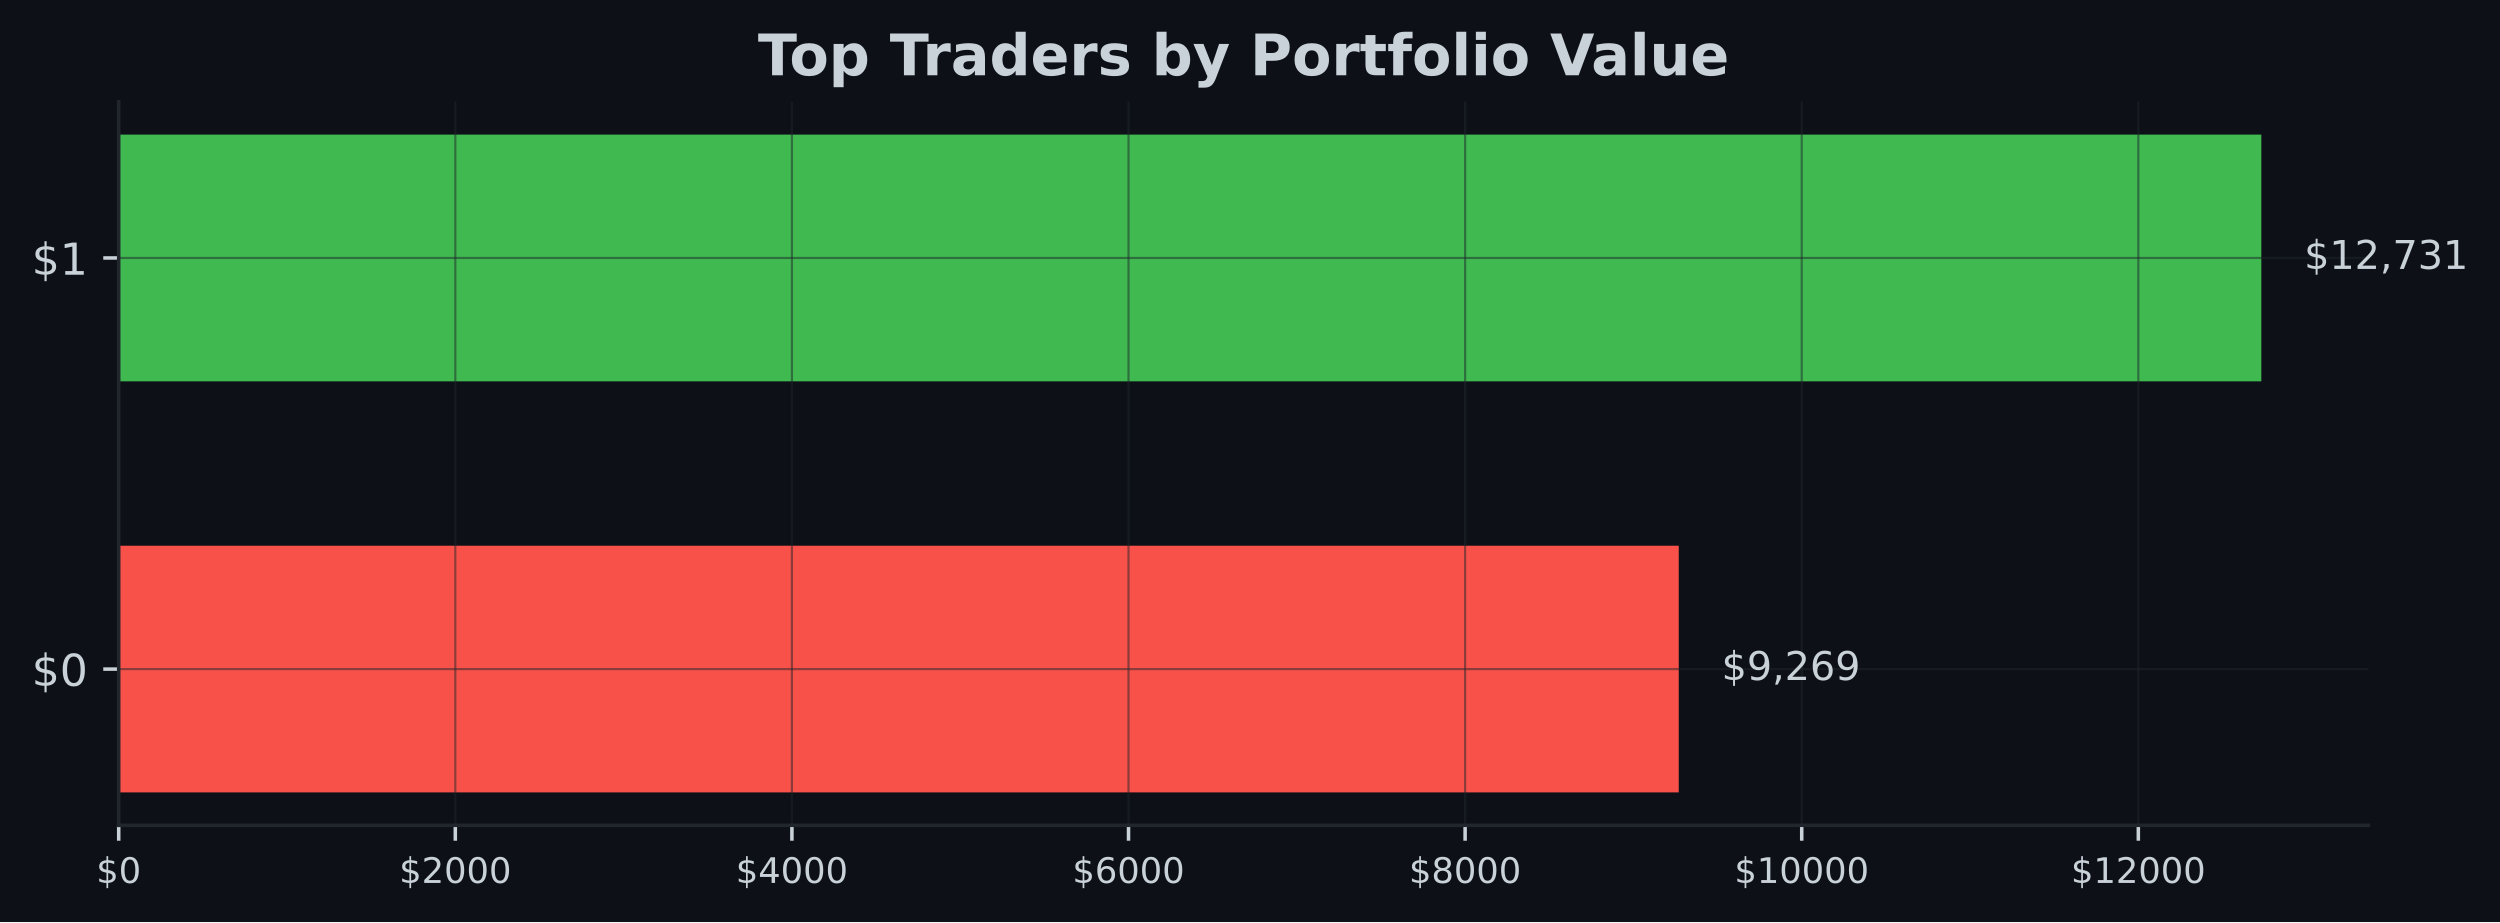
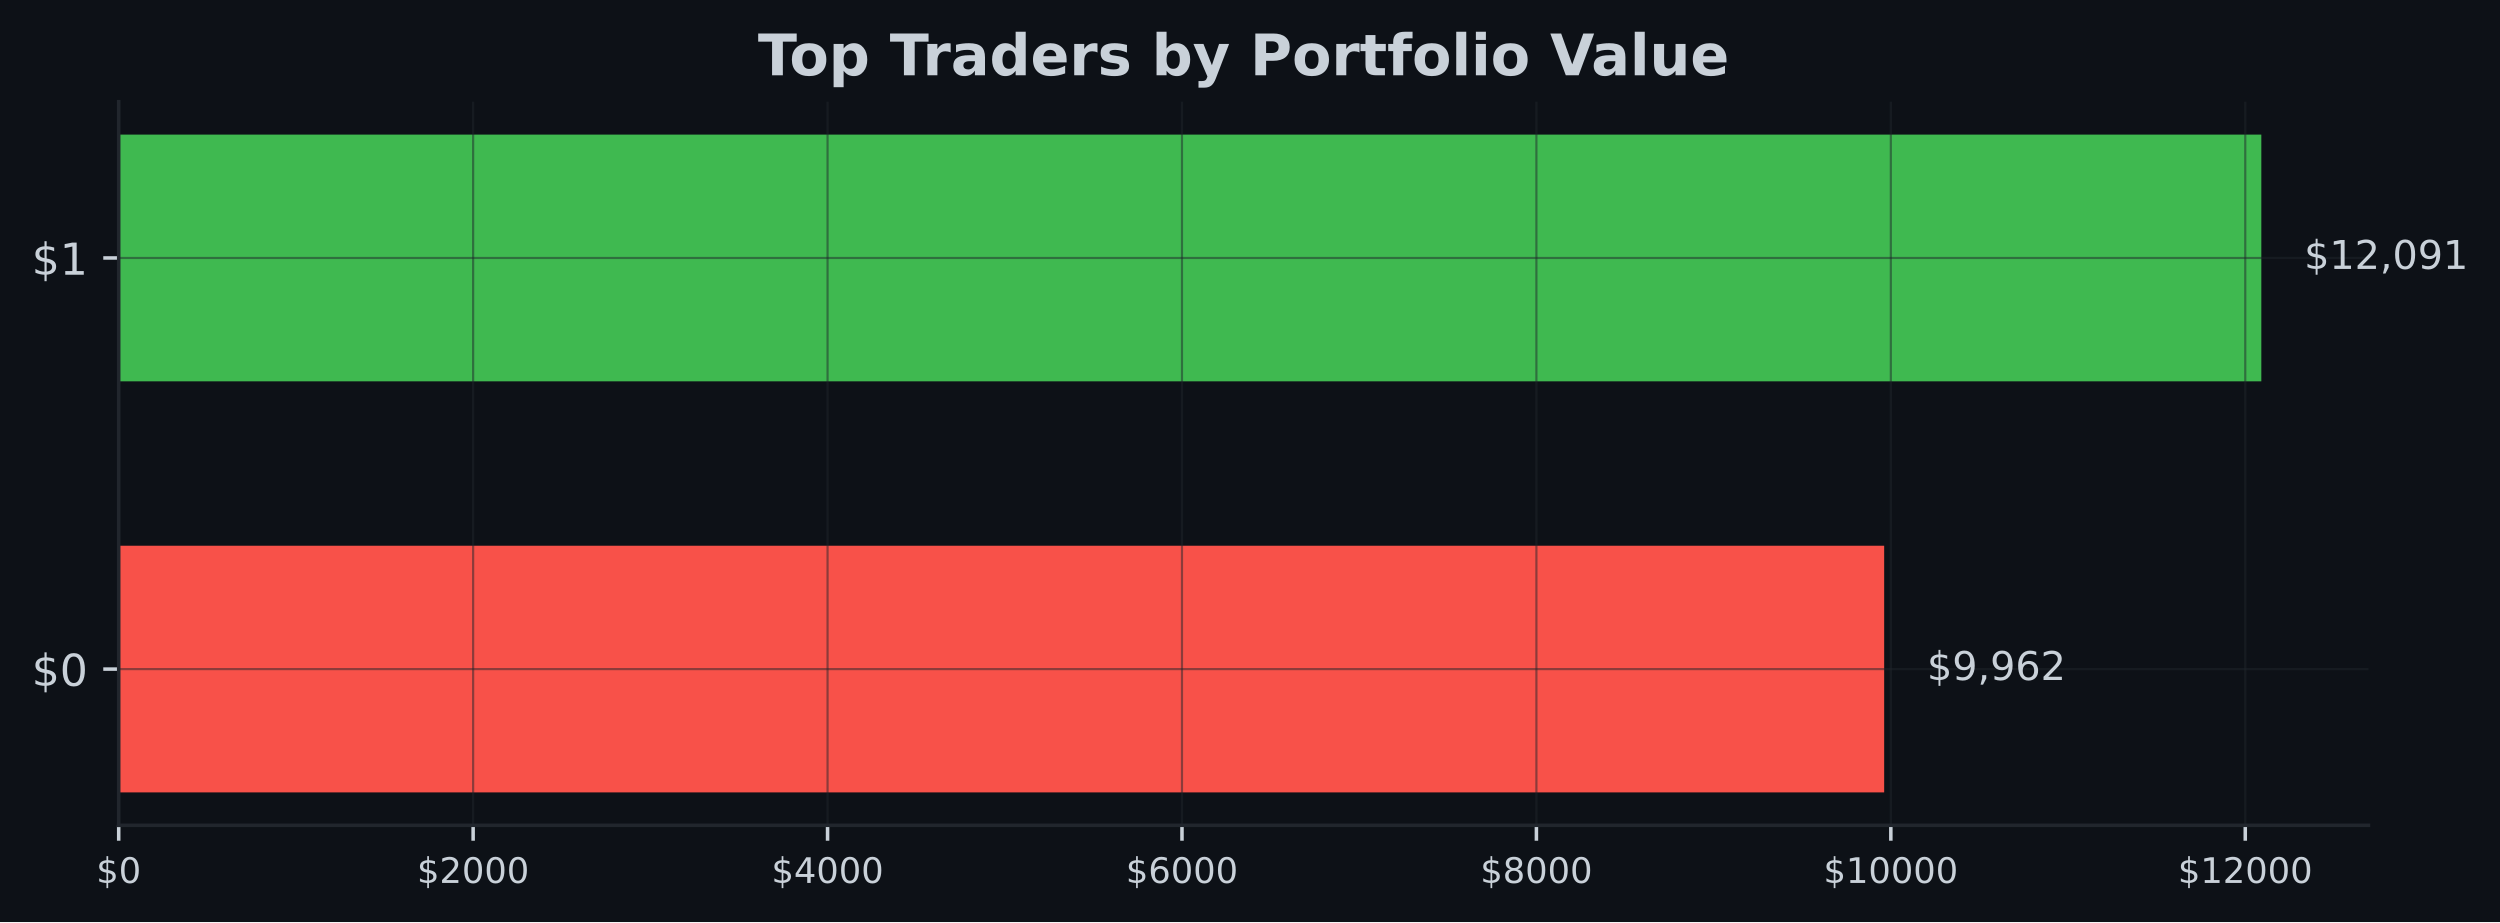
<svg xmlns="http://www.w3.org/2000/svg" xmlns:xlink="http://www.w3.org/1999/xlink" width="567.057pt" height="209.14pt" viewBox="0 0 567.057 209.14" version="1.1">
  <defs>
    <style type="text/css">*{stroke-linejoin: round; stroke-linecap: butt}</style>
  </defs>
  <g id="figure_1">
    <g id="patch_1">
      <path d="M 0 209.14  L 567.057 209.14  L 567.057 0  L 0 0  z " style="fill: #0d1117" />
    </g>
    <g id="axes_1">
      <g id="patch_2">
        <path d="M 26.925 187.198  L 537.219 187.198  L 537.219 23.078  L 26.925 23.078  z " style="fill: #0d1117" />
      </g>
      <g id="patch_3">
-         <path d="M 26.925 179.738  L 380.779 179.738  L 380.779 123.788  L 26.925 123.788  z " clip-path="url(#pc694e3c583)" style="fill: #f85149" />
+         <path d="M 26.925 179.738  L 427.372 179.738  L 427.372 123.788  L 26.925 123.788  z " clip-path="url(#p59639a9b07)" style="fill: #f85149" />
      </g>
      <g id="patch_4">
-         <path d="M 26.925 86.488  L 512.92 86.488  L 512.92 30.538  L 26.925 30.538  z " clip-path="url(#pc694e3c583)" style="fill: #3fb950" />
+         <path d="M 26.925 86.488  L 512.92 86.488  L 512.92 30.538  L 26.925 30.538  z " clip-path="url(#p59639a9b07)" style="fill: #3fb950" />
      </g>
      <g id="matplotlib.axis_1">
        <g id="xtick_1">
          <g id="line2d_1">
-             <path d="M 26.925 187.198  L 26.925 23.078  " clip-path="url(#pc694e3c583)" style="fill: none; stroke: #21262d; stroke-opacity: 0.5; stroke-width: 0.5; stroke-linecap: square" />
+             <path d="M 26.925 187.198  L 26.925 23.078  " clip-path="url(#p59639a9b07)" style="fill: none; stroke: #21262d; stroke-opacity: 0.5; stroke-width: 0.5; stroke-linecap: square" />
          </g>
          <g id="line2d_2">
            <defs>
-               <path id="m4b9a61926f" d="M 0 0  L 0 3.5  " style="stroke: #c9d1d9; stroke-width: 0.8" />
+               <path id="m4a3717d18a" d="M 0 0  L 0 3.5  " style="stroke: #c9d1d9; stroke-width: 0.8" />
            </defs>
            <g>
-               <use xlink:href="#m4b9a61926f" x="26.925" y="187.198" style="fill: #c9d1d9; stroke: #c9d1d9; stroke-width: 0.8" />
+               <use xlink:href="#m4a3717d18a" x="26.925" y="187.198" style="fill: #c9d1d9; stroke: #c9d1d9; stroke-width: 0.8" />
            </g>
          </g>
          <g id="text_1">
            <g style="fill: #c9d1d9" transform="translate(21.835 200.2767) scale(0.08 -0.08)">
              <defs>
                <path id="DejaVuSans-24" d="M 2163 -941  L 1850 -941  L 1847 0  Q 1519 6 1191 76  Q 863 147 531 288  L 531 850  Q 850 650 1176 548  Q 1503 447 1850 444  L 1850 1869  Q 1159 1981 845 2250  Q 531 2519 531 2988  Q 531 3497 872 3790  Q 1213 4084 1850 4128  L 1850 4863  L 2163 4863  L 2163 4138  Q 2453 4125 2725 4076  Q 2997 4028 3256 3944  L 3256 3397  Q 2997 3528 2723 3600  Q 2450 3672 2163 3684  L 2163 2350  Q 2872 2241 3206 1959  Q 3541 1678 3541 1191  Q 3541 663 3186 358  Q 2831 53 2163 6  L 2163 -941  z M 1850 2406  L 1850 3688  Q 1488 3647 1297 3481  Q 1106 3316 1106 3041  Q 1106 2772 1282 2622  Q 1459 2472 1850 2406  z M 2163 1806  L 2163 453  Q 2559 506 2761 678  Q 2963 850 2963 1131  Q 2963 1406 2770 1568  Q 2578 1731 2163 1806  z " transform="scale(0.015625)" />
                <path id="DejaVuSans-30" d="M 2034 4250  Q 1547 4250 1301 3770  Q 1056 3291 1056 2328  Q 1056 1369 1301 889  Q 1547 409 2034 409  Q 2525 409 2770 889  Q 3016 1369 3016 2328  Q 3016 3291 2770 3770  Q 2525 4250 2034 4250  z M 2034 4750  Q 2819 4750 3233 4129  Q 3647 3509 3647 2328  Q 3647 1150 3233 529  Q 2819 -91 2034 -91  Q 1250 -91 836 529  Q 422 1150 422 2328  Q 422 3509 836 4129  Q 1250 4750 2034 4750  z " transform="scale(0.015625)" />
              </defs>
              <use xlink:href="#DejaVuSans-24" />
              <use xlink:href="#DejaVuSans-30" transform="translate(63.62305 0)" />
            </g>
          </g>
        </g>
        <g id="xtick_2">
          <g id="line2d_3">
-             <path d="M 103.274 187.198  L 103.274 23.078  " clip-path="url(#pc694e3c583)" style="fill: none; stroke: #21262d; stroke-opacity: 0.5; stroke-width: 0.5; stroke-linecap: square" />
+             <path d="M 107.317 187.198  L 107.317 23.078  " clip-path="url(#p59639a9b07)" style="fill: none; stroke: #21262d; stroke-opacity: 0.5; stroke-width: 0.5; stroke-linecap: square" />
          </g>
          <g id="line2d_4">
            <g>
-               <use xlink:href="#m4b9a61926f" x="103.274" y="187.198" style="fill: #c9d1d9; stroke: #c9d1d9; stroke-width: 0.8" />
+               <use xlink:href="#m4a3717d18a" x="107.317" y="187.198" style="fill: #c9d1d9; stroke: #c9d1d9; stroke-width: 0.8" />
            </g>
          </g>
          <g id="text_2">
-             <g style="fill: #c9d1d9" transform="translate(90.54941 200.2767) scale(0.08 -0.08)">
+             <g style="fill: #c9d1d9" transform="translate(94.59193 200.2767) scale(0.08 -0.08)">
              <defs>
                <path id="DejaVuSans-32" d="M 1228 531  L 3431 531  L 3431 0  L 469 0  L 469 531  Q 828 903 1448 1529  Q 2069 2156 2228 2338  Q 2531 2678 2651 2914  Q 2772 3150 2772 3378  Q 2772 3750 2511 3984  Q 2250 4219 1831 4219  Q 1534 4219 1204 4116  Q 875 4013 500 3803  L 500 4441  Q 881 4594 1212 4672  Q 1544 4750 1819 4750  Q 2544 4750 2975 4387  Q 3406 4025 3406 3419  Q 3406 3131 3298 2873  Q 3191 2616 2906 2266  Q 2828 2175 2409 1742  Q 1991 1309 1228 531  z " transform="scale(0.015625)" />
              </defs>
              <use xlink:href="#DejaVuSans-24" />
              <use xlink:href="#DejaVuSans-32" transform="translate(63.62305 0)" />
              <use xlink:href="#DejaVuSans-30" transform="translate(127.2461 0)" />
              <use xlink:href="#DejaVuSans-30" transform="translate(190.8691 0)" />
              <use xlink:href="#DejaVuSans-30" transform="translate(254.4922 0)" />
            </g>
          </g>
        </g>
        <g id="xtick_3">
          <g id="line2d_5">
-             <path d="M 179.624 187.198  L 179.624 23.078  " clip-path="url(#pc694e3c583)" style="fill: none; stroke: #21262d; stroke-opacity: 0.5; stroke-width: 0.5; stroke-linecap: square" />
+             <path d="M 187.709 187.198  L 187.709 23.078  " clip-path="url(#p59639a9b07)" style="fill: none; stroke: #21262d; stroke-opacity: 0.5; stroke-width: 0.5; stroke-linecap: square" />
          </g>
          <g id="line2d_6">
            <g>
-               <use xlink:href="#m4b9a61926f" x="179.624" y="187.198" style="fill: #c9d1d9; stroke: #c9d1d9; stroke-width: 0.8" />
+               <use xlink:href="#m4a3717d18a" x="187.709" y="187.198" style="fill: #c9d1d9; stroke: #c9d1d9; stroke-width: 0.8" />
            </g>
          </g>
          <g id="text_3">
-             <g style="fill: #c9d1d9" transform="translate(166.8988 200.2767) scale(0.08 -0.08)">
+             <g style="fill: #c9d1d9" transform="translate(174.9839 200.2767) scale(0.08 -0.08)">
              <defs>
                <path id="DejaVuSans-34" d="M 2419 4116  L 825 1625  L 2419 1625  L 2419 4116  z M 2253 4666  L 3047 4666  L 3047 1625  L 3713 1625  L 3713 1100  L 3047 1100  L 3047 0  L 2419 0  L 2419 1100  L 313 1100  L 313 1709  L 2253 4666  z " transform="scale(0.015625)" />
              </defs>
              <use xlink:href="#DejaVuSans-24" />
              <use xlink:href="#DejaVuSans-34" transform="translate(63.62305 0)" />
              <use xlink:href="#DejaVuSans-30" transform="translate(127.2461 0)" />
              <use xlink:href="#DejaVuSans-30" transform="translate(190.8691 0)" />
              <use xlink:href="#DejaVuSans-30" transform="translate(254.4922 0)" />
            </g>
          </g>
        </g>
        <g id="xtick_4">
          <g id="line2d_7">
-             <path d="M 255.973 187.198  L 255.973 23.078  " clip-path="url(#pc694e3c583)" style="fill: none; stroke: #21262d; stroke-opacity: 0.5; stroke-width: 0.5; stroke-linecap: square" />
+             <path d="M 268.101 187.198  L 268.101 23.078  " clip-path="url(#p59639a9b07)" style="fill: none; stroke: #21262d; stroke-opacity: 0.5; stroke-width: 0.5; stroke-linecap: square" />
          </g>
          <g id="line2d_8">
            <g>
-               <use xlink:href="#m4b9a61926f" x="255.973" y="187.198" style="fill: #c9d1d9; stroke: #c9d1d9; stroke-width: 0.8" />
+               <use xlink:href="#m4a3717d18a" x="268.101" y="187.198" style="fill: #c9d1d9; stroke: #c9d1d9; stroke-width: 0.8" />
            </g>
          </g>
          <g id="text_4">
-             <g style="fill: #c9d1d9" transform="translate(243.2482 200.2767) scale(0.08 -0.08)">
+             <g style="fill: #c9d1d9" transform="translate(255.3758 200.2767) scale(0.08 -0.08)">
              <defs>
                <path id="DejaVuSans-36" d="M 2113 2584  Q 1688 2584 1439 2293  Q 1191 2003 1191 1497  Q 1191 994 1439 701  Q 1688 409 2113 409  Q 2538 409 2786 701  Q 3034 994 3034 1497  Q 3034 2003 2786 2293  Q 2538 2584 2113 2584  z M 3366 4563  L 3366 3988  Q 3128 4100 2886 4159  Q 2644 4219 2406 4219  Q 1781 4219 1451 3797  Q 1122 3375 1075 2522  Q 1259 2794 1537 2939  Q 1816 3084 2150 3084  Q 2853 3084 3261 2657  Q 3669 2231 3669 1497  Q 3669 778 3244 343  Q 2819 -91 2113 -91  Q 1303 -91 875 529  Q 447 1150 447 2328  Q 447 3434 972 4092  Q 1497 4750 2381 4750  Q 2619 4750 2861 4703  Q 3103 4656 3366 4563  z " transform="scale(0.015625)" />
              </defs>
              <use xlink:href="#DejaVuSans-24" />
              <use xlink:href="#DejaVuSans-36" transform="translate(63.62305 0)" />
              <use xlink:href="#DejaVuSans-30" transform="translate(127.2461 0)" />
              <use xlink:href="#DejaVuSans-30" transform="translate(190.8691 0)" />
              <use xlink:href="#DejaVuSans-30" transform="translate(254.4922 0)" />
            </g>
          </g>
        </g>
        <g id="xtick_5">
          <g id="line2d_9">
-             <path d="M 332.323 187.198  L 332.323 23.078  " clip-path="url(#pc694e3c583)" style="fill: none; stroke: #21262d; stroke-opacity: 0.5; stroke-width: 0.5; stroke-linecap: square" />
+             <path d="M 348.493 187.198  L 348.493 23.078  " clip-path="url(#p59639a9b07)" style="fill: none; stroke: #21262d; stroke-opacity: 0.5; stroke-width: 0.5; stroke-linecap: square" />
          </g>
          <g id="line2d_10">
            <g>
-               <use xlink:href="#m4b9a61926f" x="332.323" y="187.198" style="fill: #c9d1d9; stroke: #c9d1d9; stroke-width: 0.8" />
+               <use xlink:href="#m4a3717d18a" x="348.493" y="187.198" style="fill: #c9d1d9; stroke: #c9d1d9; stroke-width: 0.8" />
            </g>
          </g>
          <g id="text_5">
-             <g style="fill: #c9d1d9" transform="translate(319.5977 200.2767) scale(0.08 -0.08)">
+             <g style="fill: #c9d1d9" transform="translate(335.7677 200.2767) scale(0.08 -0.08)">
              <defs>
                <path id="DejaVuSans-38" d="M 2034 2216  Q 1584 2216 1326 1975  Q 1069 1734 1069 1313  Q 1069 891 1326 650  Q 1584 409 2034 409  Q 2484 409 2743 651  Q 3003 894 3003 1313  Q 3003 1734 2745 1975  Q 2488 2216 2034 2216  z M 1403 2484  Q 997 2584 770 2862  Q 544 3141 544 3541  Q 544 4100 942 4425  Q 1341 4750 2034 4750  Q 2731 4750 3128 4425  Q 3525 4100 3525 3541  Q 3525 3141 3298 2862  Q 3072 2584 2669 2484  Q 3125 2378 3379 2068  Q 3634 1759 3634 1313  Q 3634 634 3220 271  Q 2806 -91 2034 -91  Q 1263 -91 848 271  Q 434 634 434 1313  Q 434 1759 690 2068  Q 947 2378 1403 2484  z M 1172 3481  Q 1172 3119 1398 2916  Q 1625 2713 2034 2713  Q 2441 2713 2670 2916  Q 2900 3119 2900 3481  Q 2900 3844 2670 4047  Q 2441 4250 2034 4250  Q 1625 4250 1398 4047  Q 1172 3844 1172 3481  z " transform="scale(0.015625)" />
              </defs>
              <use xlink:href="#DejaVuSans-24" />
              <use xlink:href="#DejaVuSans-38" transform="translate(63.62305 0)" />
              <use xlink:href="#DejaVuSans-30" transform="translate(127.2461 0)" />
              <use xlink:href="#DejaVuSans-30" transform="translate(190.8691 0)" />
              <use xlink:href="#DejaVuSans-30" transform="translate(254.4922 0)" />
            </g>
          </g>
        </g>
        <g id="xtick_6">
          <g id="line2d_11">
-             <path d="M 408.672 187.198  L 408.672 23.078  " clip-path="url(#pc694e3c583)" style="fill: none; stroke: #21262d; stroke-opacity: 0.5; stroke-width: 0.5; stroke-linecap: square" />
+             <path d="M 428.885 187.198  L 428.885 23.078  " clip-path="url(#p59639a9b07)" style="fill: none; stroke: #21262d; stroke-opacity: 0.5; stroke-width: 0.5; stroke-linecap: square" />
          </g>
          <g id="line2d_12">
            <g>
-               <use xlink:href="#m4b9a61926f" x="408.672" y="187.198" style="fill: #c9d1d9; stroke: #c9d1d9; stroke-width: 0.8" />
+               <use xlink:href="#m4a3717d18a" x="428.885" y="187.198" style="fill: #c9d1d9; stroke: #c9d1d9; stroke-width: 0.8" />
            </g>
          </g>
          <g id="text_6">
-             <g style="fill: #c9d1d9" transform="translate(393.4021 200.2767) scale(0.08 -0.08)">
+             <g style="fill: #c9d1d9" transform="translate(413.6147 200.2767) scale(0.08 -0.08)">
              <defs>
                <path id="DejaVuSans-31" d="M 794 531  L 1825 531  L 1825 4091  L 703 3866  L 703 4441  L 1819 4666  L 2450 4666  L 2450 531  L 3481 531  L 3481 0  L 794 0  L 794 531  z " transform="scale(0.015625)" />
              </defs>
              <use xlink:href="#DejaVuSans-24" />
              <use xlink:href="#DejaVuSans-31" transform="translate(63.62305 0)" />
              <use xlink:href="#DejaVuSans-30" transform="translate(127.2461 0)" />
              <use xlink:href="#DejaVuSans-30" transform="translate(190.8691 0)" />
              <use xlink:href="#DejaVuSans-30" transform="translate(254.4922 0)" />
              <use xlink:href="#DejaVuSans-30" transform="translate(318.1152 0)" />
            </g>
          </g>
        </g>
        <g id="xtick_7">
          <g id="line2d_13">
-             <path d="M 485.021 187.198  L 485.021 23.078  " clip-path="url(#pc694e3c583)" style="fill: none; stroke: #21262d; stroke-opacity: 0.5; stroke-width: 0.5; stroke-linecap: square" />
+             <path d="M 509.277 187.198  L 509.277 23.078  " clip-path="url(#p59639a9b07)" style="fill: none; stroke: #21262d; stroke-opacity: 0.5; stroke-width: 0.5; stroke-linecap: square" />
          </g>
          <g id="line2d_14">
            <g>
-               <use xlink:href="#m4b9a61926f" x="485.021" y="187.198" style="fill: #c9d1d9; stroke: #c9d1d9; stroke-width: 0.8" />
+               <use xlink:href="#m4a3717d18a" x="509.277" y="187.198" style="fill: #c9d1d9; stroke: #c9d1d9; stroke-width: 0.8" />
            </g>
          </g>
          <g id="text_7">
-             <g style="fill: #c9d1d9" transform="translate(469.7515 200.2767) scale(0.08 -0.08)">
+             <g style="fill: #c9d1d9" transform="translate(494.0066 200.2767) scale(0.08 -0.08)">
              <use xlink:href="#DejaVuSans-24" />
              <use xlink:href="#DejaVuSans-31" transform="translate(63.62305 0)" />
              <use xlink:href="#DejaVuSans-32" transform="translate(127.2461 0)" />
              <use xlink:href="#DejaVuSans-30" transform="translate(190.8691 0)" />
              <use xlink:href="#DejaVuSans-30" transform="translate(254.4922 0)" />
              <use xlink:href="#DejaVuSans-30" transform="translate(318.1152 0)" />
            </g>
          </g>
        </g>
      </g>
      <g id="matplotlib.axis_2">
        <g id="ytick_1">
          <g id="line2d_15">
-             <path d="M 26.925 151.763  L 537.219 151.763  " clip-path="url(#pc694e3c583)" style="fill: none; stroke: #21262d; stroke-opacity: 0.5; stroke-width: 0.5; stroke-linecap: square" />
+             <path d="M 26.925 151.763  L 537.219 151.763  " clip-path="url(#p59639a9b07)" style="fill: none; stroke: #21262d; stroke-opacity: 0.5; stroke-width: 0.5; stroke-linecap: square" />
          </g>
          <g id="line2d_16">
            <defs>
-               <path id="m48cc6c1a7c" d="M 0 0  L -3.5 0  " style="stroke: #c9d1d9; stroke-width: 0.8" />
+               <path id="m1bef346702" d="M 0 0  L -3.5 0  " style="stroke: #c9d1d9; stroke-width: 0.8" />
            </defs>
            <g>
-               <use xlink:href="#m48cc6c1a7c" x="26.925" y="151.763" style="fill: #c9d1d9; stroke: #c9d1d9; stroke-width: 0.8" />
+               <use xlink:href="#m1bef346702" x="26.925" y="151.763" style="fill: #c9d1d9; stroke: #c9d1d9; stroke-width: 0.8" />
            </g>
          </g>
          <g id="text_8">
            <g style="fill: #c9d1d9" transform="translate(7.2 155.5622) scale(0.1 -0.1)">
              <use xlink:href="#DejaVuSans-24" />
              <use xlink:href="#DejaVuSans-30" transform="translate(63.62305 0)" />
            </g>
          </g>
        </g>
        <g id="ytick_2">
          <g id="line2d_17">
-             <path d="M 26.925 58.513  L 537.219 58.513  " clip-path="url(#pc694e3c583)" style="fill: none; stroke: #21262d; stroke-opacity: 0.5; stroke-width: 0.5; stroke-linecap: square" />
+             <path d="M 26.925 58.513  L 537.219 58.513  " clip-path="url(#p59639a9b07)" style="fill: none; stroke: #21262d; stroke-opacity: 0.5; stroke-width: 0.5; stroke-linecap: square" />
          </g>
          <g id="line2d_18">
            <g>
-               <use xlink:href="#m48cc6c1a7c" x="26.925" y="58.513" style="fill: #c9d1d9; stroke: #c9d1d9; stroke-width: 0.8" />
+               <use xlink:href="#m1bef346702" x="26.925" y="58.513" style="fill: #c9d1d9; stroke: #c9d1d9; stroke-width: 0.8" />
            </g>
          </g>
          <g id="text_9">
            <g style="fill: #c9d1d9" transform="translate(7.2 62.31219) scale(0.1 -0.1)">
              <use xlink:href="#DejaVuSans-24" />
              <use xlink:href="#DejaVuSans-31" transform="translate(63.62305 0)" />
            </g>
          </g>
        </g>
      </g>
      <g id="patch_5">
        <path d="M 26.925 187.198  L 26.925 23.078  " style="fill: none; stroke: #21262d; stroke-width: 0.8; stroke-linejoin: miter; stroke-linecap: square" />
      </g>
      <g id="patch_6">
        <path d="M 26.925 187.198  L 537.219 187.198  " style="fill: none; stroke: #21262d; stroke-width: 0.8; stroke-linejoin: miter; stroke-linecap: square" />
      </g>
      <g id="text_10">
-         <g style="fill: #c9d1d9" transform="translate(390.4988 154.2464) scale(0.09 -0.09)">
+         <g style="fill: #c9d1d9" transform="translate(437.0924 154.2464) scale(0.09 -0.09)">
          <defs>
            <path id="DejaVuSans-39" d="M 703 97  L 703 672  Q 941 559 1184 500  Q 1428 441 1663 441  Q 2288 441 2617 861  Q 2947 1281 2994 2138  Q 2813 1869 2534 1725  Q 2256 1581 1919 1581  Q 1219 1581 811 2004  Q 403 2428 403 3163  Q 403 3881 828 4315  Q 1253 4750 1959 4750  Q 2769 4750 3195 4129  Q 3622 3509 3622 2328  Q 3622 1225 3098 567  Q 2575 -91 1691 -91  Q 1453 -91 1209 -44  Q 966 3 703 97  z M 1959 2075  Q 2384 2075 2632 2365  Q 2881 2656 2881 3163  Q 2881 3666 2632 3958  Q 2384 4250 1959 4250  Q 1534 4250 1286 3958  Q 1038 3666 1038 3163  Q 1038 2656 1286 2365  Q 1534 2075 1959 2075  z " transform="scale(0.015625)" />
            <path id="DejaVuSans-2c" d="M 750 794  L 1409 794  L 1409 256  L 897 -744  L 494 -744  L 750 256  L 750 794  z " transform="scale(0.015625)" />
          </defs>
          <use xlink:href="#DejaVuSans-24" />
          <use xlink:href="#DejaVuSans-39" transform="translate(63.62305 0)" />
          <use xlink:href="#DejaVuSans-2c" transform="translate(127.2461 0)" />
-           <use xlink:href="#DejaVuSans-32" transform="translate(159.0332 0)" />
+           <use xlink:href="#DejaVuSans-39" transform="translate(159.0332 0)" />
          <use xlink:href="#DejaVuSans-36" transform="translate(222.6562 0)" />
-           <use xlink:href="#DejaVuSans-39" transform="translate(286.2793 0)" />
+           <use xlink:href="#DejaVuSans-32" transform="translate(286.2793 0)" />
        </g>
      </g>
      <g id="text_11">
        <g style="fill: #c9d1d9" transform="translate(522.6394 60.99641) scale(0.09 -0.09)">
-           <defs>
-             <path id="DejaVuSans-37" d="M 525 4666  L 3525 4666  L 3525 4397  L 1831 0  L 1172 0  L 2766 4134  L 525 4134  L 525 4666  z " transform="scale(0.015625)" />
-             <path id="DejaVuSans-33" d="M 2597 2516  Q 3050 2419 3304 2112  Q 3559 1806 3559 1356  Q 3559 666 3084 287  Q 2609 -91 1734 -91  Q 1441 -91 1130 -33  Q 819 25 488 141  L 488 750  Q 750 597 1062 519  Q 1375 441 1716 441  Q 2309 441 2620 675  Q 2931 909 2931 1356  Q 2931 1769 2642 2001  Q 2353 2234 1838 2234  L 1294 2234  L 1294 2753  L 1863 2753  Q 2328 2753 2575 2939  Q 2822 3125 2822 3475  Q 2822 3834 2567 4026  Q 2313 4219 1838 4219  Q 1578 4219 1281 4162  Q 984 4106 628 3988  L 628 4550  Q 988 4650 1302 4700  Q 1616 4750 1894 4750  Q 2613 4750 3031 4423  Q 3450 4097 3450 3541  Q 3450 3153 3228 2886  Q 3006 2619 2597 2516  z " transform="scale(0.015625)" />
-           </defs>
          <use xlink:href="#DejaVuSans-24" />
          <use xlink:href="#DejaVuSans-31" transform="translate(63.62305 0)" />
          <use xlink:href="#DejaVuSans-32" transform="translate(127.2461 0)" />
          <use xlink:href="#DejaVuSans-2c" transform="translate(190.8691 0)" />
-           <use xlink:href="#DejaVuSans-37" transform="translate(222.6562 0)" />
-           <use xlink:href="#DejaVuSans-33" transform="translate(286.2793 0)" />
+           <use xlink:href="#DejaVuSans-30" transform="translate(222.6562 0)" />
+           <use xlink:href="#DejaVuSans-39" transform="translate(286.2793 0)" />
          <use xlink:href="#DejaVuSans-31" transform="translate(349.9023 0)" />
        </g>
      </g>
      <g id="text_12">
        <g style="fill: #c9d1d9" transform="translate(171.9124 17.07797) scale(0.13 -0.13)">
          <defs>
            <path id="DejaVuSans-Bold-54" d="M 31 4666  L 4331 4666  L 4331 3756  L 2784 3756  L 2784 0  L 1581 0  L 1581 3756  L 31 3756  L 31 4666  z " transform="scale(0.015625)" />
            <path id="DejaVuSans-Bold-6f" d="M 2203 2784  Q 1831 2784 1636 2517  Q 1441 2250 1441 1747  Q 1441 1244 1636 976  Q 1831 709 2203 709  Q 2569 709 2762 976  Q 2956 1244 2956 1747  Q 2956 2250 2762 2517  Q 2569 2784 2203 2784  z M 2203 3584  Q 3106 3584 3614 3096  Q 4122 2609 4122 1747  Q 4122 884 3614 396  Q 3106 -91 2203 -91  Q 1297 -91 786 396  Q 275 884 275 1747  Q 275 2609 786 3096  Q 1297 3584 2203 3584  z " transform="scale(0.015625)" />
            <path id="DejaVuSans-Bold-70" d="M 1656 506  L 1656 -1331  L 538 -1331  L 538 3500  L 1656 3500  L 1656 2988  Q 1888 3294 2169 3439  Q 2450 3584 2816 3584  Q 3463 3584 3878 3070  Q 4294 2556 4294 1747  Q 4294 938 3878 423  Q 3463 -91 2816 -91  Q 2450 -91 2169 54  Q 1888 200 1656 506  z M 2400 2772  Q 2041 2772 1848 2508  Q 1656 2244 1656 1747  Q 1656 1250 1848 986  Q 2041 722 2400 722  Q 2759 722 2948 984  Q 3138 1247 3138 1747  Q 3138 2247 2948 2509  Q 2759 2772 2400 2772  z " transform="scale(0.015625)" />
            <path id="DejaVuSans-Bold-20" transform="scale(0.015625)" />
            <path id="DejaVuSans-Bold-72" d="M 3138 2547  Q 2991 2616 2845 2648  Q 2700 2681 2553 2681  Q 2122 2681 1889 2404  Q 1656 2128 1656 1613  L 1656 0  L 538 0  L 538 3500  L 1656 3500  L 1656 2925  Q 1872 3269 2151 3426  Q 2431 3584 2822 3584  Q 2878 3584 2943 3579  Q 3009 3575 3134 3559  L 3138 2547  z " transform="scale(0.015625)" />
            <path id="DejaVuSans-Bold-61" d="M 2106 1575  Q 1756 1575 1579 1456  Q 1403 1338 1403 1106  Q 1403 894 1545 773  Q 1688 653 1941 653  Q 2256 653 2472 879  Q 2688 1106 2688 1447  L 2688 1575  L 2106 1575  z M 3816 1997  L 3816 0  L 2688 0  L 2688 519  Q 2463 200 2181 54  Q 1900 -91 1497 -91  Q 953 -91 614 226  Q 275 544 275 1050  Q 275 1666 698 1953  Q 1122 2241 2028 2241  L 2688 2241  L 2688 2328  Q 2688 2594 2478 2717  Q 2269 2841 1825 2841  Q 1466 2841 1156 2769  Q 847 2697 581 2553  L 581 3406  Q 941 3494 1303 3539  Q 1666 3584 2028 3584  Q 2975 3584 3395 3211  Q 3816 2838 3816 1997  z " transform="scale(0.015625)" />
            <path id="DejaVuSans-Bold-64" d="M 2919 2988  L 2919 4863  L 4044 4863  L 4044 0  L 2919 0  L 2919 506  Q 2688 197 2409 53  Q 2131 -91 1766 -91  Q 1119 -91 703 423  Q 288 938 288 1747  Q 288 2556 703 3070  Q 1119 3584 1766 3584  Q 2128 3584 2408 3439  Q 2688 3294 2919 2988  z M 2181 722  Q 2541 722 2730 984  Q 2919 1247 2919 1747  Q 2919 2247 2730 2509  Q 2541 2772 2181 2772  Q 1825 2772 1636 2509  Q 1447 2247 1447 1747  Q 1447 1247 1636 984  Q 1825 722 2181 722  z " transform="scale(0.015625)" />
            <path id="DejaVuSans-Bold-65" d="M 4031 1759  L 4031 1441  L 1416 1441  Q 1456 1047 1700 850  Q 1944 653 2381 653  Q 2734 653 3104 758  Q 3475 863 3866 1075  L 3866 213  Q 3469 63 3072 -14  Q 2675 -91 2278 -91  Q 1328 -91 801 392  Q 275 875 275 1747  Q 275 2603 792 3093  Q 1309 3584 2216 3584  Q 3041 3584 3536 3087  Q 4031 2591 4031 1759  z M 2881 2131  Q 2881 2450 2695 2645  Q 2509 2841 2209 2841  Q 1884 2841 1681 2658  Q 1478 2475 1428 2131  L 2881 2131  z " transform="scale(0.015625)" />
            <path id="DejaVuSans-Bold-73" d="M 3272 3391  L 3272 2541  Q 2913 2691 2578 2766  Q 2244 2841 1947 2841  Q 1628 2841 1473 2761  Q 1319 2681 1319 2516  Q 1319 2381 1436 2309  Q 1553 2238 1856 2203  L 2053 2175  Q 2913 2066 3209 1816  Q 3506 1566 3506 1031  Q 3506 472 3093 190  Q 2681 -91 1863 -91  Q 1516 -91 1145 -36  Q 775 19 384 128  L 384 978  Q 719 816 1070 734  Q 1422 653 1784 653  Q 2113 653 2278 743  Q 2444 834 2444 1013  Q 2444 1163 2330 1236  Q 2216 1309 1875 1350  L 1678 1375  Q 931 1469 631 1722  Q 331 1975 331 2491  Q 331 3047 712 3315  Q 1094 3584 1881 3584  Q 2191 3584 2531 3537  Q 2872 3491 3272 3391  z " transform="scale(0.015625)" />
            <path id="DejaVuSans-Bold-62" d="M 2400 722  Q 2759 722 2948 984  Q 3138 1247 3138 1747  Q 3138 2247 2948 2509  Q 2759 2772 2400 2772  Q 2041 2772 1848 2508  Q 1656 2244 1656 1747  Q 1656 1250 1848 986  Q 2041 722 2400 722  z M 1656 2988  Q 1888 3294 2169 3439  Q 2450 3584 2816 3584  Q 3463 3584 3878 3070  Q 4294 2556 4294 1747  Q 4294 938 3878 423  Q 3463 -91 2816 -91  Q 2450 -91 2169 54  Q 1888 200 1656 506  L 1656 0  L 538 0  L 538 4863  L 1656 4863  L 1656 2988  z " transform="scale(0.015625)" />
            <path id="DejaVuSans-Bold-79" d="M 78 3500  L 1197 3500  L 2138 1125  L 2938 3500  L 4056 3500  L 2584 -331  Q 2363 -916 2067 -1148  Q 1772 -1381 1288 -1381  L 641 -1381  L 641 -647  L 991 -647  Q 1275 -647 1404 -556  Q 1534 -466 1606 -231  L 1638 -134  L 78 3500  z " transform="scale(0.015625)" />
            <path id="DejaVuSans-Bold-50" d="M 588 4666  L 2584 4666  Q 3475 4666 3951 4270  Q 4428 3875 4428 3144  Q 4428 2409 3951 2014  Q 3475 1619 2584 1619  L 1791 1619  L 1791 0  L 588 0  L 588 4666  z M 1791 3794  L 1791 2491  L 2456 2491  Q 2806 2491 2997 2661  Q 3188 2831 3188 3144  Q 3188 3456 2997 3625  Q 2806 3794 2456 3794  L 1791 3794  z " transform="scale(0.015625)" />
            <path id="DejaVuSans-Bold-74" d="M 1759 4494  L 1759 3500  L 2913 3500  L 2913 2700  L 1759 2700  L 1759 1216  Q 1759 972 1856 886  Q 1953 800 2241 800  L 2816 800  L 2816 0  L 1856 0  Q 1194 0 917 276  Q 641 553 641 1216  L 641 2700  L 84 2700  L 84 3500  L 641 3500  L 641 4494  L 1759 4494  z " transform="scale(0.015625)" />
            <path id="DejaVuSans-Bold-66" d="M 2841 4863  L 2841 4128  L 2222 4128  Q 1984 4128 1890 4042  Q 1797 3956 1797 3744  L 1797 3500  L 2753 3500  L 2753 2700  L 1797 2700  L 1797 0  L 678 0  L 678 2700  L 122 2700  L 122 3500  L 678 3500  L 678 3744  Q 678 4316 997 4589  Q 1316 4863 1984 4863  L 2841 4863  z " transform="scale(0.015625)" />
            <path id="DejaVuSans-Bold-6c" d="M 538 4863  L 1656 4863  L 1656 0  L 538 0  L 538 4863  z " transform="scale(0.015625)" />
            <path id="DejaVuSans-Bold-69" d="M 538 3500  L 1656 3500  L 1656 0  L 538 0  L 538 3500  z M 538 4863  L 1656 4863  L 1656 3950  L 538 3950  L 538 4863  z " transform="scale(0.015625)" />
            <path id="DejaVuSans-Bold-56" d="M 31 4666  L 1241 4666  L 2478 1222  L 3713 4666  L 4922 4666  L 3194 0  L 1759 0  L 31 4666  z " transform="scale(0.015625)" />
            <path id="DejaVuSans-Bold-75" d="M 500 1363  L 500 3500  L 1625 3500  L 1625 3150  Q 1625 2866 1622 2436  Q 1619 2006 1619 1863  Q 1619 1441 1641 1255  Q 1663 1069 1716 984  Q 1784 875 1895 815  Q 2006 756 2150 756  Q 2500 756 2700 1025  Q 2900 1294 2900 1772  L 2900 3500  L 4019 3500  L 4019 0  L 2900 0  L 2900 506  Q 2647 200 2364 54  Q 2081 -91 1741 -91  Q 1134 -91 817 281  Q 500 653 500 1363  z " transform="scale(0.015625)" />
          </defs>
          <use xlink:href="#DejaVuSans-Bold-54" />
          <use xlink:href="#DejaVuSans-Bold-6f" transform="translate(54.96289 0)" />
          <use xlink:href="#DejaVuSans-Bold-70" transform="translate(123.6641 0)" />
          <use xlink:href="#DejaVuSans-Bold-20" transform="translate(195.2461 0)" />
          <use xlink:href="#DejaVuSans-Bold-54" transform="translate(230.0605 0)" />
          <use xlink:href="#DejaVuSans-Bold-72" transform="translate(287.2734 0)" />
          <use xlink:href="#DejaVuSans-Bold-61" transform="translate(336.5898 0)" />
          <use xlink:href="#DejaVuSans-Bold-64" transform="translate(404.0703 0)" />
          <use xlink:href="#DejaVuSans-Bold-65" transform="translate(475.6523 0)" />
          <use xlink:href="#DejaVuSans-Bold-72" transform="translate(543.4746 0)" />
          <use xlink:href="#DejaVuSans-Bold-73" transform="translate(592.791 0)" />
          <use xlink:href="#DejaVuSans-Bold-20" transform="translate(652.3125 0)" />
          <use xlink:href="#DejaVuSans-Bold-62" transform="translate(687.127 0)" />
          <use xlink:href="#DejaVuSans-Bold-79" transform="translate(758.709 0)" />
          <use xlink:href="#DejaVuSans-Bold-20" transform="translate(823.8945 0)" />
          <use xlink:href="#DejaVuSans-Bold-50" transform="translate(858.709 0)" />
          <use xlink:href="#DejaVuSans-Bold-6f" transform="translate(932 0)" />
          <use xlink:href="#DejaVuSans-Bold-72" transform="translate(1000.701 0)" />
          <use xlink:href="#DejaVuSans-Bold-74" transform="translate(1050.018 0)" />
          <use xlink:href="#DejaVuSans-Bold-66" transform="translate(1097.82 0)" />
          <use xlink:href="#DejaVuSans-Bold-6f" transform="translate(1141.326 0)" />
          <use xlink:href="#DejaVuSans-Bold-6c" transform="translate(1210.027 0)" />
          <use xlink:href="#DejaVuSans-Bold-69" transform="translate(1244.305 0)" />
          <use xlink:href="#DejaVuSans-Bold-6f" transform="translate(1278.582 0)" />
          <use xlink:href="#DejaVuSans-Bold-20" transform="translate(1347.283 0)" />
          <use xlink:href="#DejaVuSans-Bold-56" transform="translate(1382.098 0)" />
          <use xlink:href="#DejaVuSans-Bold-61" transform="translate(1453.99 0)" />
          <use xlink:href="#DejaVuSans-Bold-6c" transform="translate(1521.471 0)" />
          <use xlink:href="#DejaVuSans-Bold-75" transform="translate(1555.748 0)" />
          <use xlink:href="#DejaVuSans-Bold-65" transform="translate(1626.939 0)" />
        </g>
      </g>
    </g>
  </g>
  <defs>
-     <clipPath id="pc694e3c583">
+     <clipPath id="p59639a9b07">
      <rect x="26.925" y="23.078" width="510.294" height="164.12" />
    </clipPath>
  </defs>
</svg>
